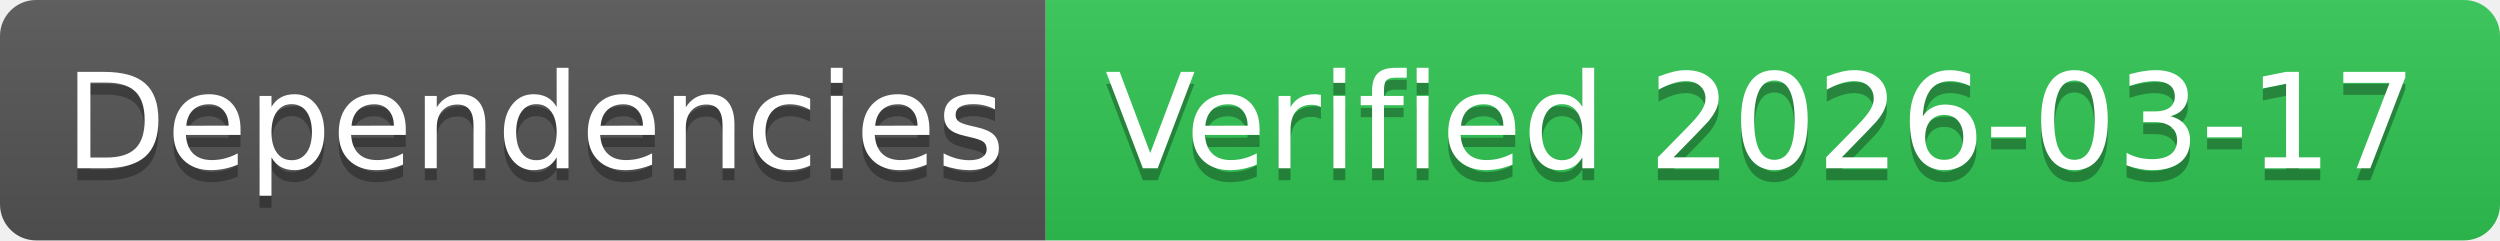
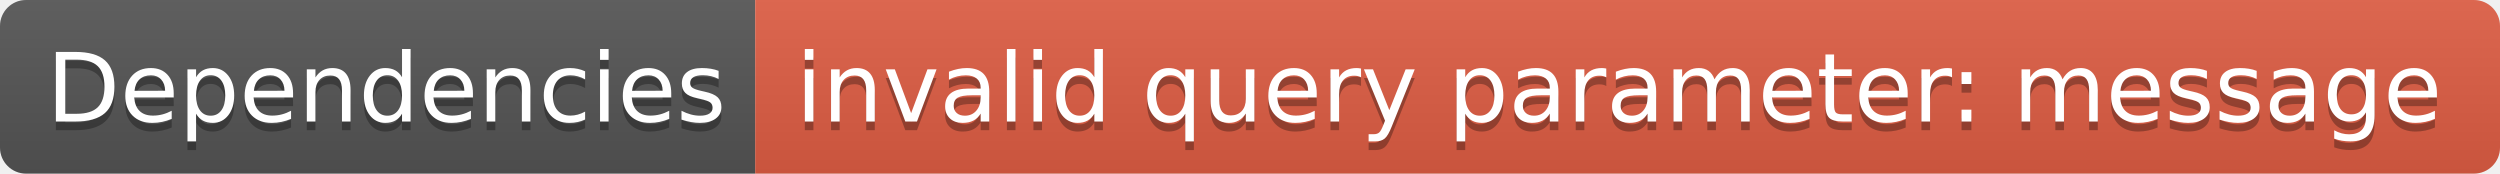
- <svg xmlns="http://www.w3.org/2000/svg" width="208" height="20" role="img" aria-label="Dependencies: Verified 2026-03-17">
+ <svg xmlns="http://www.w3.org/2000/svg" width="288" height="20" role="img" aria-label="Dependencies: invalid query parameter: message">
  <linearGradient id="s" x2="0" y2="100%">
    <stop offset="0" stop-color="#bbb" stop-opacity=".1" />
    <stop offset="1" stop-opacity=".1" />
  </linearGradient>
  <clipPath id="r">
-     <rect width="208" height="20" rx="3" fill="#fff" />
+     <rect width="288" height="20" rx="3" fill="#fff" />
  </clipPath>
  <g clip-path="url(#r)">
    <rect width="87" height="20" fill="#555" />
-     <rect x="87" width="121" height="20" fill="#31c653" />
-     <rect width="208" height="20" fill="url(#s)" />
+     <rect x="87" width="201" height="20" fill="#e05d44" />
+     <rect width="288" height="20" fill="url(#s)" />
  </g>
  <g fill="#fff" text-anchor="middle" font-family="Verdana,Geneva,DejaVu Sans,sans-serif" text-rendering="geometricPrecision" font-size="110">
    <text aria-hidden="true" x="445" y="150" fill="#010101" fill-opacity=".3" transform="scale(.1)" textLength="770">Dependencies</text>
    <text x="445" y="140" transform="scale(.1)" fill="#fff" textLength="770">Dependencies</text>
-     <text aria-hidden="true" x="1465" y="150" fill="#010101" fill-opacity=".3" transform="scale(.1)" textLength="1110">Verified 2026-03-17</text>
-     <text x="1465" y="140" transform="scale(.1)" fill="#fff" textLength="1110">Verified 2026-03-17</text>
+     <text aria-hidden="true" x="1865" y="150" fill="#010101" fill-opacity=".3" transform="scale(.1)" textLength="1910">invalid query parameter: message</text>
+     <text x="1865" y="140" transform="scale(.1)" fill="#fff" textLength="1910">invalid query parameter: message</text>
  </g>
</svg>
